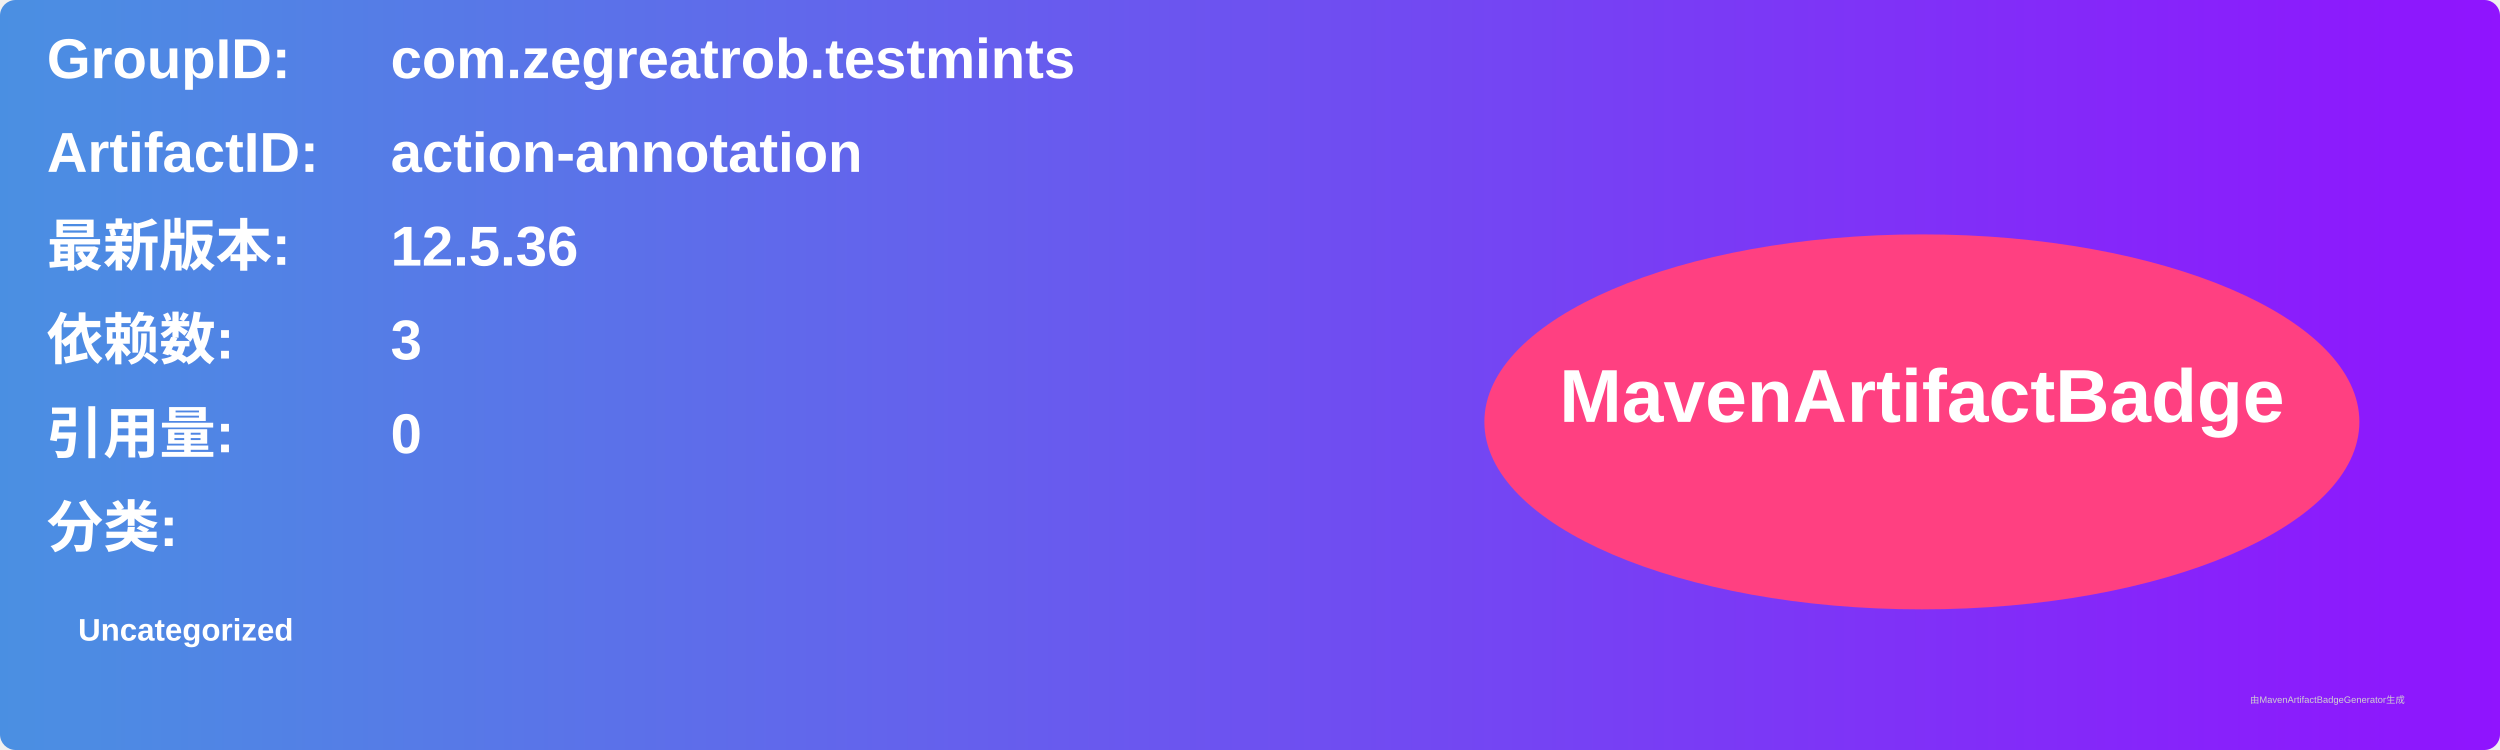
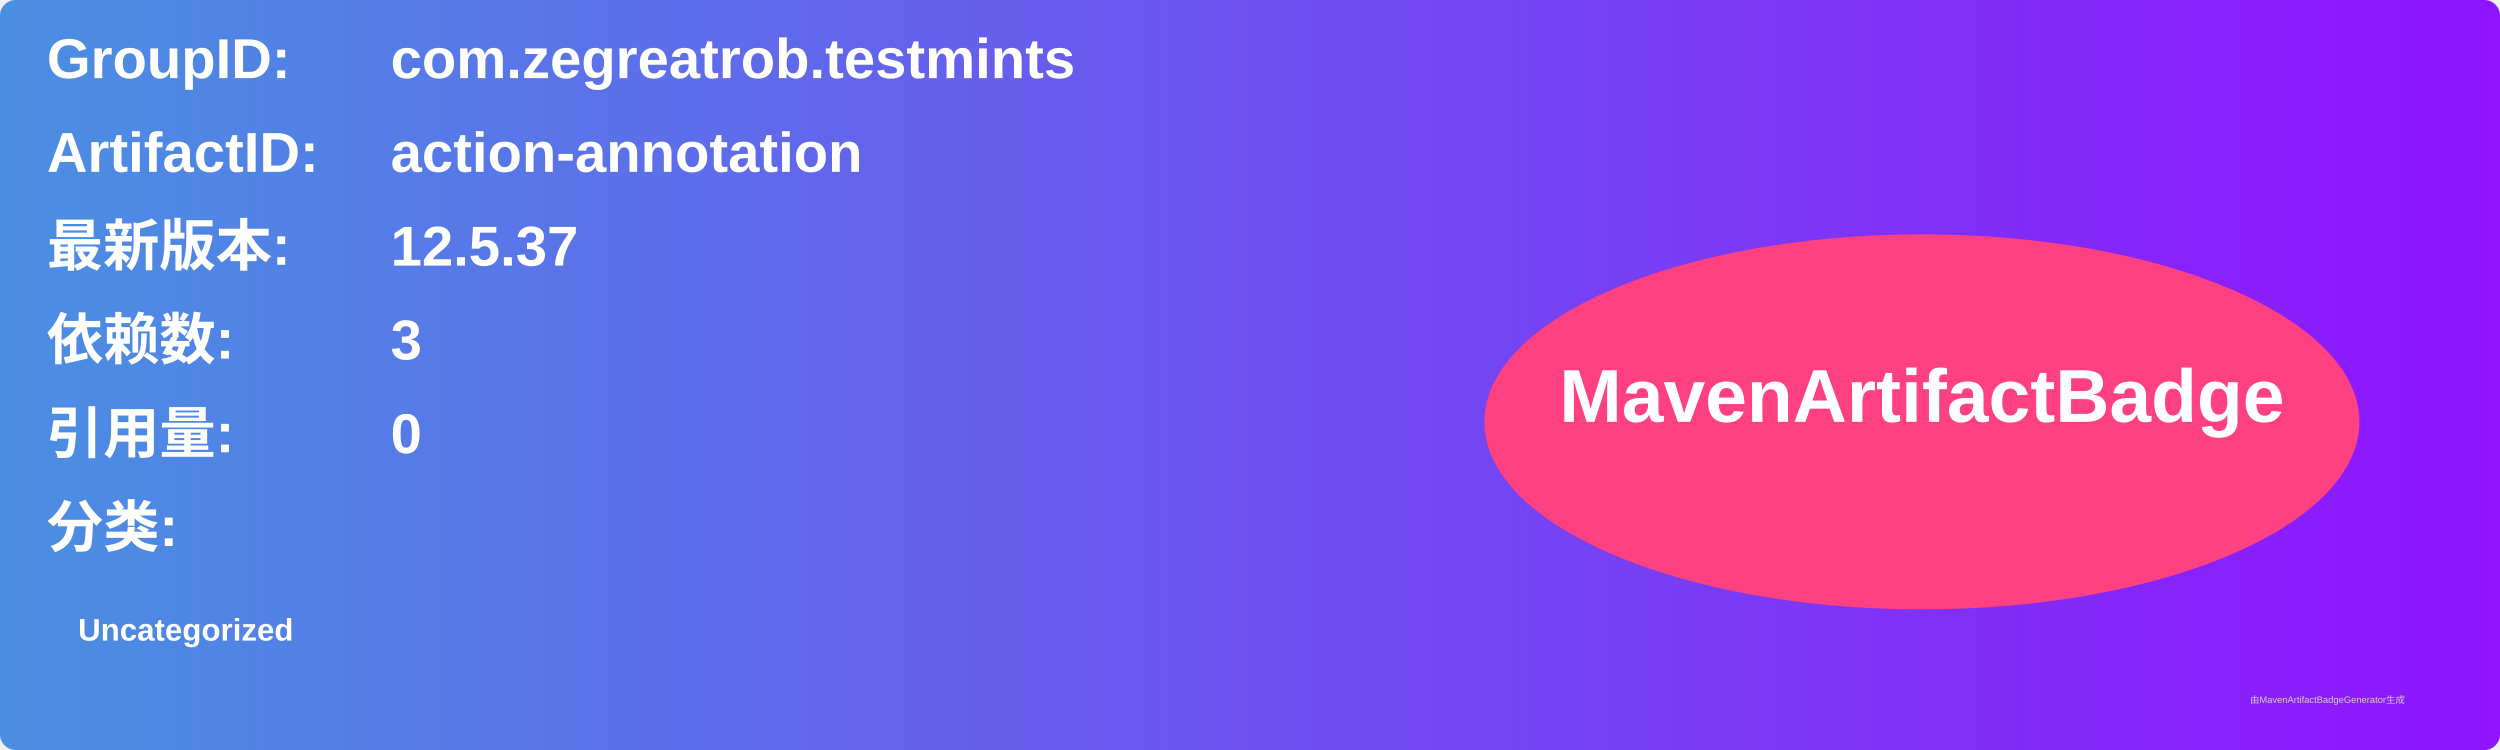
<svg xmlns="http://www.w3.org/2000/svg" width="800" height="240" viewBox="0 0 800 240">
  <linearGradient id="grad" x1="0%" y1="0%" x2="100%" y2="0%">
    <stop offset="0%" stop-color="#4a90e2" />
    <stop offset="100%" stop-color="#9013fe" />
  </linearGradient>
  <rect width="100%" height="100%" rx="5" ry="5" fill="url(#grad)" />
  <g transform="translate(15, 15)">
    <text x="0" y="10" font-family="Arial" font-size="18" fill="white" font-weight="bold" width="260">GroupID:</text>
    <text x="110" y="10" font-family="Arial" font-size="18" fill="white" font-weight="bold" width="460">com.zegreatrob.testmints</text>
    <text x="0" y="40" font-family="Arial" font-size="18" fill="white" font-weight="bold" width="260">ArtifactID:</text>
    <text x="110" y="40" font-family="Arial" font-size="18" fill="white" font-weight="bold" width="460">action-annotation</text>
    <text x="0" y="70" font-family="Arial" font-size="18" fill="white" font-weight="bold">最新版本:</text>
    <text x="110" y="70" font-family="Arial" font-size="18" fill="white" font-weight="bold">
-       <tspan font-weight="bold">12.5.36</tspan>
+       <tspan font-weight="bold">12.5.37</tspan>
    </text>
    <text x="0" y="100" font-family="Arial" font-size="18" fill="white" font-weight="bold">依赖数: </text>
    <text x="110" y="100" font-family="Arial" font-size="18" fill="white">
      <tspan font-weight="bold">3</tspan>
    </text>
    <text x="0" y="130" font-family="Arial" font-size="18" fill="white" font-weight="bold">引用量: </text>
    <text x="110" y="130" font-family="Arial" font-size="18" fill="white">
      <tspan font-weight="bold">0</tspan>
    </text>
    <text x="0" y="160" font-family="Arial" font-size="18" fill="white" font-weight="bold">分类:</text>
    <text x="10" y="190" font-family="Arial" font-size="10" fill="white">
      <tspan font-weight="bold">Uncategorized</tspan>
    </text>
    <ellipse cx="600" cy="120" rx="140" ry="60" fill="#ff4081" />
    <text x="600" y="120" text-anchor="middle" font-family="Arial" font-size="24" fill="white" font-weight="bold">MavenArtifactBadge</text>
  </g>
  <text x="720" y="225" font-family="Arial" font-size="3" fill="#d0d0d0">由MavenArtifactBadgeGenerator生成</text>
</svg>
